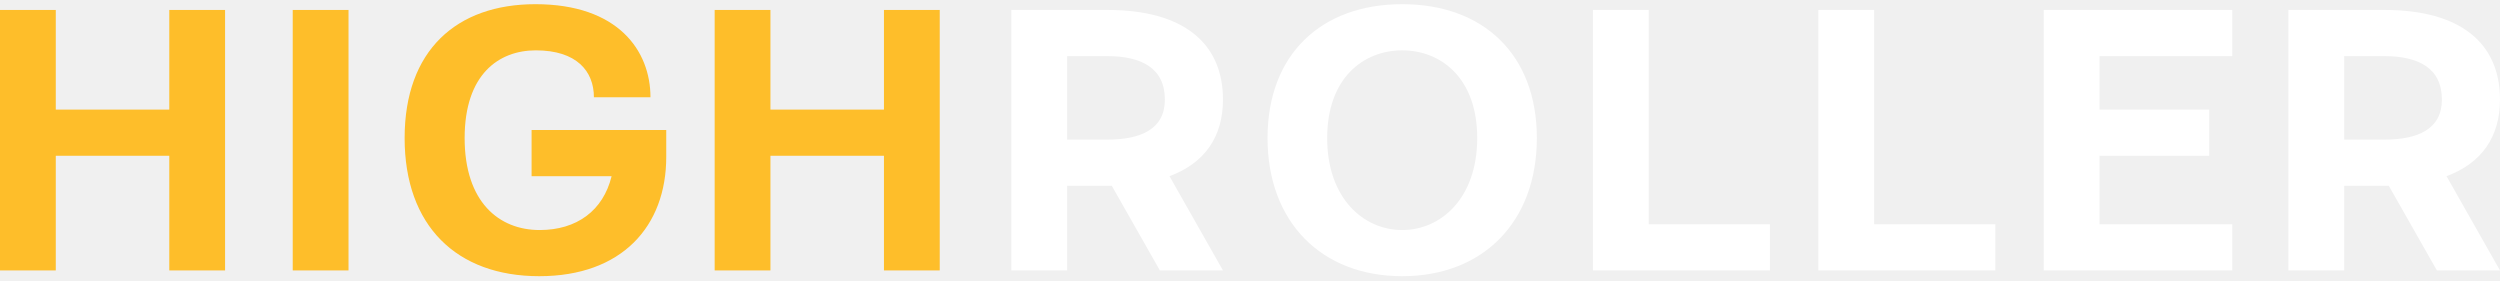
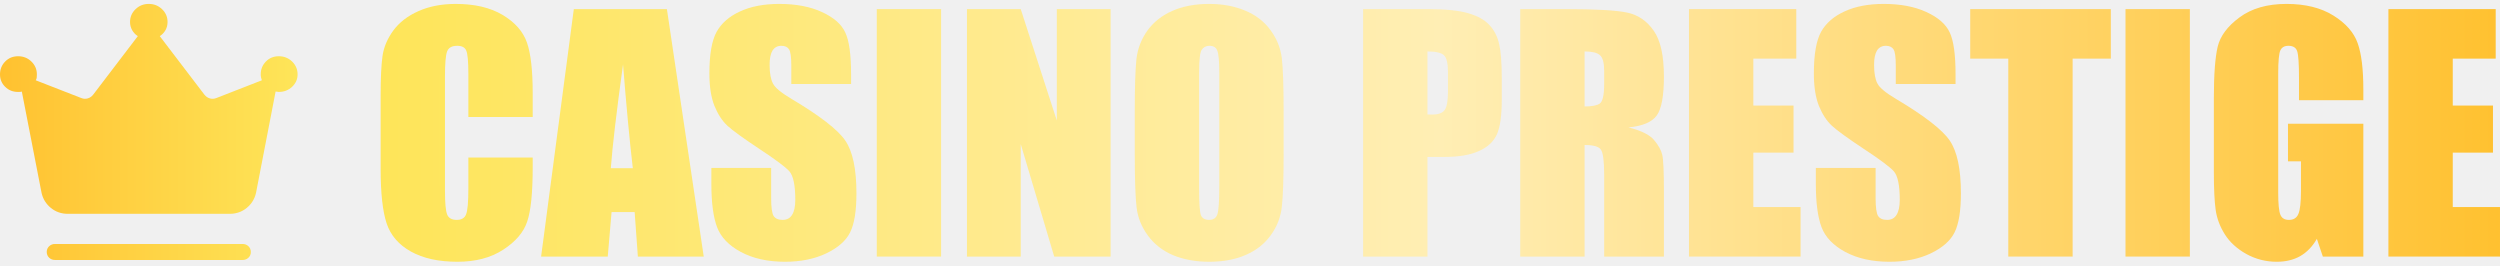
- <svg xmlns="http://www.w3.org/2000/svg" width="214" height="24" viewBox="0 0 214 24" fill="none">
-   <path d="M91.348 11.951H94.773C97.704 11.951 99.713 11.029 99.713 8.526C99.713 5.825 97.704 4.804 94.773 4.804H91.348V11.951ZM86.572 23.148V0.852H94.806C101.294 0.852 104.686 3.685 104.686 8.526C104.686 11.688 103.138 13.96 100.108 15.08L104.686 23.148H99.285L95.168 15.903H91.348V23.148H86.572Z" fill="white" />
-   <path d="M113.606 11.819C113.606 16.957 116.701 19.691 120.028 19.691C123.354 19.691 126.45 16.957 126.45 11.819C126.45 6.682 123.354 4.31 120.028 4.31C116.701 4.31 113.606 6.682 113.606 11.819ZM108.501 11.819C108.501 4.64 113.112 0.358 120.028 0.358C126.944 0.358 131.554 4.64 131.554 11.819C131.554 18.999 126.944 23.642 120.028 23.642C113.112 23.642 108.501 18.999 108.501 11.819Z" fill="white" />
-   <path d="M136.357 23.148V0.852H141.133V19.197H151.507V23.148H136.357Z" fill="white" />
-   <path d="M155.651 23.148V0.852H160.427V19.197H170.801V23.148H155.651Z" fill="white" />
-   <path d="M174.945 23.148V0.852H191.083V4.804H179.721V9.382H189.107V13.334H179.721V19.197H191.083V23.148H174.945Z" fill="white" />
-   <path d="M200.661 11.951H204.086C207.017 11.951 209.026 11.029 209.026 8.526C209.026 5.825 207.017 4.804 204.086 4.804H200.661V11.951ZM195.886 23.148V0.852H204.119C210.607 0.852 213.999 3.685 213.999 8.526C213.999 11.688 212.451 13.96 209.422 15.08L213.999 23.148H208.598L204.481 15.903H200.661V23.148H195.886Z" fill="white" />
-   <path d="M0 23.148V0.852H4.775V9.382H14.491V0.852H19.266V23.148H14.491V13.334H4.775V23.148H0Z" fill="#FEBE2A" />
-   <path d="M25.057 23.148V0.852H29.833V23.148H25.057Z" fill="#FEBE2A" />
-   <path d="M34.636 11.819C34.636 4.31 39.082 0.358 45.833 0.358C52.914 0.358 55.68 4.343 55.68 8.328H50.839C50.839 6.089 49.357 4.31 45.866 4.31C42.704 4.31 39.773 6.352 39.773 11.819C39.773 17.286 42.705 19.691 46.195 19.691C49.357 19.691 51.63 18.044 52.354 15.08H45.504V11.128H57.031V13.433C57.031 19.361 53.243 23.642 46.163 23.642C39.082 23.642 34.636 19.328 34.636 11.819Z" fill="#FEBE2A" />
-   <path d="M61.175 23.148V0.852H65.95V9.382H75.666V0.852H80.441V23.148H75.666V13.334H65.95V23.148H61.175Z" fill="#FEBE2A" />
+ <svg xmlns="http://www.w3.org/2000/svg" width="207" height="22" viewBox="0 0 207 22" fill="none">
+   <path d="M44.108 9.689H38.78V6.12C38.78 5.083 38.721 4.437 38.603 4.184C38.493 3.923 38.244 3.792 37.856 3.792C37.417 3.792 37.139 3.948 37.021 4.26C36.903 4.572 36.844 5.247 36.844 6.285V15.802C36.844 16.798 36.903 17.447 37.021 17.751C37.139 18.055 37.405 18.207 37.818 18.207C38.215 18.207 38.472 18.055 38.59 17.751C38.717 17.447 38.78 16.734 38.78 15.612V13.043H44.108V13.84C44.108 15.958 43.956 17.46 43.652 18.346C43.357 19.232 42.695 20.008 41.666 20.674C40.645 21.341 39.383 21.674 37.881 21.674C36.321 21.674 35.034 21.392 34.021 20.826C33.009 20.261 32.338 19.481 32.009 18.485C31.68 17.481 31.516 15.975 31.516 13.967V7.981C31.516 6.504 31.566 5.399 31.668 4.665C31.769 3.923 32.068 3.21 32.566 2.526C33.072 1.843 33.768 1.307 34.654 0.919C35.549 0.522 36.574 0.324 37.73 0.324C39.299 0.324 40.594 0.628 41.615 1.235C42.636 1.843 43.306 2.602 43.627 3.513C43.948 4.416 44.108 5.825 44.108 7.74V9.689Z" fill="url(#paint0_linear_8403_39910)" />
+   <path d="M55.22 0.755L58.27 21.244H52.815L52.549 17.561H50.638L50.322 21.244H44.804L47.512 0.755H55.22ZM52.397 13.929C52.127 11.609 51.858 8.744 51.587 5.336C51.047 9.251 50.71 12.115 50.575 13.929H52.397Z" fill="url(#paint1_linear_8403_39910)" />
+   <path d="M70.47 6.956H65.521V5.437C65.521 4.728 65.458 4.277 65.332 4.083C65.205 3.889 64.994 3.792 64.699 3.792C64.378 3.792 64.133 3.923 63.965 4.184C63.804 4.446 63.724 4.842 63.724 5.374C63.724 6.057 63.817 6.572 64.003 6.918C64.18 7.264 64.682 7.681 65.509 8.171C67.879 9.58 69.373 10.736 69.989 11.638C70.605 12.541 70.913 13.996 70.913 16.005C70.913 17.464 70.74 18.54 70.394 19.232C70.056 19.924 69.398 20.506 68.419 20.978C67.441 21.442 66.302 21.674 65.002 21.674C63.577 21.674 62.357 21.404 61.345 20.864C60.341 20.324 59.683 19.637 59.371 18.802C59.059 17.966 58.902 16.781 58.902 15.245V13.904H63.851V16.397C63.851 17.165 63.918 17.658 64.053 17.878C64.197 18.097 64.446 18.207 64.8 18.207C65.154 18.207 65.416 18.067 65.585 17.789C65.762 17.511 65.85 17.097 65.85 16.549C65.85 15.342 65.686 14.553 65.357 14.182C65.019 13.811 64.188 13.191 62.864 12.322C61.539 11.444 60.662 10.807 60.231 10.411C59.801 10.014 59.442 9.466 59.156 8.766C58.877 8.065 58.738 7.171 58.738 6.083C58.738 4.513 58.936 3.366 59.333 2.64C59.738 1.915 60.387 1.349 61.282 0.944C62.176 0.531 63.256 0.324 64.522 0.324C65.905 0.324 67.082 0.548 68.052 0.995C69.031 1.442 69.677 2.007 69.989 2.691C70.309 3.366 70.47 4.517 70.47 6.146V6.956Z" fill="url(#paint2_linear_8403_39910)" />
+   <path d="M77.924 0.755V21.244H72.596V0.755H77.924Z" fill="url(#paint3_linear_8403_39910)" />
+   <path d="M91.959 0.755V21.244H87.289L84.517 11.929V21.244H80.063V0.755H84.517L87.504 9.98V0.755H91.959Z" fill="url(#paint4_linear_8403_39910)" />
+   <path d="M106.285 12.752C106.285 14.811 106.235 16.27 106.133 17.131C106.04 17.983 105.737 18.764 105.222 19.472C104.716 20.181 104.028 20.725 103.159 21.105C102.29 21.485 101.278 21.674 100.122 21.674C99.025 21.674 98.038 21.497 97.16 21.143C96.291 20.78 95.591 20.24 95.06 19.523C94.528 18.806 94.212 18.025 94.11 17.181C94.009 16.338 93.959 14.861 93.959 12.752V9.246C93.959 7.188 94.005 5.732 94.098 4.88C94.199 4.02 94.503 3.235 95.009 2.526C95.524 1.818 96.216 1.273 97.085 0.894C97.954 0.514 98.966 0.324 100.122 0.324C101.219 0.324 102.202 0.506 103.071 0.868C103.948 1.223 104.653 1.759 105.184 2.476C105.716 3.193 106.032 3.973 106.133 4.817C106.235 5.661 106.285 7.137 106.285 9.246V12.752ZM100.957 6.019C100.957 5.066 100.902 4.458 100.793 4.197C100.691 3.927 100.476 3.792 100.147 3.792C99.869 3.792 99.654 3.902 99.502 4.121C99.358 4.332 99.287 4.965 99.287 6.019V15.587C99.287 16.777 99.333 17.511 99.426 17.789C99.527 18.067 99.755 18.207 100.109 18.207C100.472 18.207 100.704 18.046 100.805 17.726C100.907 17.405 100.957 16.642 100.957 15.435V6.019Z" fill="url(#paint5_linear_8403_39910)" />
+   <path d="M112.866 0.755H118.232C119.683 0.755 120.797 0.868 121.573 1.096C122.358 1.324 122.944 1.653 123.332 2.083C123.729 2.514 123.995 3.037 124.13 3.653C124.273 4.26 124.345 5.205 124.345 6.488V8.272C124.345 9.58 124.21 10.533 123.94 11.132C123.67 11.731 123.172 12.191 122.446 12.512C121.729 12.832 120.789 12.992 119.624 12.992H118.194V21.244H112.866V0.755ZM118.194 4.26V9.474C118.346 9.483 118.477 9.487 118.586 9.487C119.076 9.487 119.413 9.369 119.599 9.133C119.793 8.888 119.89 8.386 119.89 7.627V5.943C119.89 5.243 119.78 4.787 119.561 4.577C119.342 4.366 118.886 4.26 118.194 4.26Z" fill="url(#paint6_linear_8403_39910)" />
+   <path d="M125.876 0.755H129.647C132.162 0.755 133.862 0.852 134.748 1.046C135.642 1.24 136.368 1.737 136.924 2.539C137.49 3.332 137.772 4.602 137.772 6.348C137.772 7.943 137.574 9.014 137.178 9.563C136.781 10.111 136.001 10.44 134.836 10.55C135.891 10.812 136.6 11.162 136.962 11.6C137.325 12.039 137.549 12.444 137.633 12.815C137.726 13.178 137.772 14.186 137.772 15.84V21.244H132.824V14.435C132.824 13.338 132.735 12.659 132.558 12.398C132.39 12.136 131.938 12.005 131.204 12.005V21.244H125.876V0.755ZM131.204 4.26V8.816C131.803 8.816 132.221 8.736 132.457 8.576C132.702 8.407 132.824 7.871 132.824 6.968V5.842C132.824 5.192 132.706 4.766 132.47 4.564C132.242 4.361 131.82 4.26 131.204 4.26Z" fill="url(#paint7_linear_8403_39910)" />
+   <path d="M139.848 0.755H148.732V4.855H145.176V8.74H148.504V12.638H145.176V17.144H149.087V21.244H139.848V0.755Z" fill="url(#paint8_linear_8403_39910)" />
+   <path d="M161.919 6.956H156.971V5.437C156.971 4.728 156.908 4.277 156.781 4.083C156.655 3.889 156.444 3.792 156.148 3.792C155.828 3.792 155.583 3.923 155.414 4.184C155.254 4.446 155.174 4.842 155.174 5.374C155.174 6.057 155.267 6.572 155.452 6.918C155.63 7.264 156.132 7.681 156.958 8.171C159.329 9.58 160.823 10.736 161.438 11.638C162.054 12.541 162.362 13.996 162.362 16.005C162.362 17.464 162.189 18.54 161.843 19.232C161.506 19.924 160.848 20.506 159.869 20.978C158.89 21.442 157.751 21.674 156.452 21.674C155.026 21.674 153.807 21.404 152.795 20.864C151.791 20.324 151.133 19.637 150.82 18.802C150.508 17.966 150.352 16.781 150.352 15.245V13.904H155.3V16.397C155.3 17.165 155.368 17.658 155.503 17.878C155.646 18.097 155.895 18.207 156.25 18.207C156.604 18.207 156.866 18.067 157.034 17.789C157.211 17.511 157.3 17.097 157.3 16.549C157.3 15.342 157.136 14.553 156.806 14.182C156.469 13.811 155.638 13.191 154.313 12.322C152.989 11.444 152.111 10.807 151.681 10.411C151.251 10.014 150.892 9.466 150.605 8.766C150.327 8.065 150.188 7.171 150.188 6.083C150.188 4.513 150.386 3.366 150.782 2.64C151.187 1.915 151.837 1.349 152.731 0.944C153.626 0.531 154.706 0.324 155.971 0.324C157.355 0.324 158.532 0.548 159.502 0.995C160.481 1.442 161.126 2.007 161.438 2.691C161.759 3.366 161.919 4.517 161.919 6.146V6.956Z" fill="url(#paint9_linear_8403_39910)" />
+   <path d="M174.777 0.755V4.855H171.614V21.244H166.286V4.855H163.134V0.755H174.777Z" fill="url(#paint10_linear_8403_39910)" />
+   <path d="M181.32 0.755V21.244H175.992V0.755H181.32Z" fill="url(#paint11_linear_8403_39910)" />
+   <path d="M195.685 8.297H190.357V6.437C190.357 5.264 190.306 4.53 190.205 4.235C190.103 3.94 189.863 3.792 189.483 3.792C189.154 3.792 188.931 3.918 188.813 4.172C188.694 4.425 188.635 5.074 188.635 6.12V15.954C188.635 16.874 188.694 17.481 188.813 17.776C188.931 18.063 189.167 18.207 189.521 18.207C189.909 18.207 190.171 18.042 190.306 17.713C190.449 17.384 190.521 16.743 190.521 15.789V13.36H189.445V10.246H195.685V21.244H192.331L191.837 19.776C191.475 20.409 191.015 20.885 190.458 21.206C189.909 21.518 189.26 21.674 188.509 21.674C187.615 21.674 186.775 21.459 185.99 21.029C185.214 20.59 184.624 20.05 184.219 19.409C183.814 18.768 183.561 18.097 183.459 17.397C183.358 16.688 183.307 15.629 183.307 14.22V8.133C183.307 6.175 183.413 4.754 183.624 3.868C183.835 2.982 184.438 2.172 185.434 1.438C186.438 0.695 187.733 0.324 189.319 0.324C190.88 0.324 192.175 0.645 193.204 1.286C194.233 1.927 194.904 2.691 195.216 3.577C195.529 4.454 195.685 5.732 195.685 7.411V8.297Z" fill="url(#paint12_linear_8403_39910)" />
+   <path d="M197.76 0.755H206.644V4.855H203.088V8.74H206.417V12.638H203.088V17.144H206.999V21.244H197.76V0.755Z" fill="url(#paint13_linear_8403_39910)" />
+   <path d="M4.554 21.526C4.361 21.526 4.198 21.463 4.067 21.336C3.936 21.208 3.87 21.051 3.87 20.863C3.87 20.674 3.936 20.517 4.067 20.391C4.198 20.265 4.361 20.201 4.554 20.201H20.086C20.28 20.201 20.443 20.265 20.573 20.392C20.704 20.519 20.77 20.677 20.77 20.865C20.771 21.053 20.706 21.211 20.573 21.337C20.441 21.463 20.279 21.526 20.086 21.526H4.554ZM5.618 17.705C5.08 17.705 4.611 17.541 4.211 17.215C3.811 16.888 3.555 16.472 3.441 15.969L1.807 7.579C1.761 7.597 1.71 7.607 1.654 7.609C1.596 7.611 1.545 7.612 1.499 7.612C1.069 7.612 0.712 7.471 0.427 7.188C0.142 6.906 0 6.563 0 6.16C0 5.742 0.143 5.387 0.428 5.095C0.713 4.803 1.071 4.657 1.502 4.657C1.932 4.657 2.299 4.803 2.601 5.095C2.902 5.387 3.053 5.742 3.053 6.16C3.053 6.252 3.049 6.337 3.042 6.416C3.034 6.495 3.007 6.572 2.961 6.649L6.739 8.121C6.914 8.189 7.09 8.198 7.266 8.148C7.441 8.097 7.59 7.995 7.712 7.842L11.411 2.992C11.213 2.866 11.056 2.7 10.94 2.493C10.825 2.288 10.767 2.065 10.767 1.827C10.767 1.41 10.918 1.055 11.22 0.763C11.521 0.47 11.887 0.324 12.319 0.324C12.75 0.324 13.117 0.47 13.419 0.762C13.722 1.053 13.874 1.406 13.874 1.822C13.874 2.073 13.816 2.299 13.7 2.5C13.584 2.703 13.427 2.867 13.229 2.992L16.928 7.842C17.05 7.995 17.199 8.096 17.374 8.147C17.55 8.199 17.726 8.191 17.901 8.123L21.68 6.649C21.655 6.578 21.633 6.501 21.615 6.417C21.597 6.332 21.588 6.247 21.588 6.16C21.588 5.742 21.73 5.387 22.015 5.095C22.3 4.803 22.657 4.657 23.088 4.657C23.519 4.657 23.885 4.803 24.187 5.095C24.489 5.387 24.64 5.742 24.64 6.16C24.64 6.561 24.489 6.904 24.186 7.187C23.883 7.471 23.515 7.612 23.083 7.612C23.048 7.612 23.009 7.607 22.965 7.597C22.921 7.586 22.873 7.58 22.82 7.579L21.199 15.967C21.085 16.473 20.828 16.889 20.43 17.215C20.031 17.54 19.562 17.704 19.022 17.705H5.618Z" fill="url(#paint14_linear_8403_39910)" />
+   <defs>
+     <linearGradient id="paint0_linear_8403_39910" x1="31.516" y1="10.999" x2="206.999" y2="10.999" gradientUnits="userSpaceOnUse">
+       <stop stop-color="#FEE559" />
+       <stop offset="0.5" stop-color="#FFEEB4" />
+       <stop offset="1" stop-color="#FFC130" />
+     </linearGradient>
+     <linearGradient id="paint1_linear_8403_39910" x1="31.516" y1="10.999" x2="206.999" y2="10.999" gradientUnits="userSpaceOnUse">
+       <stop stop-color="#FEE559" />
+       <stop offset="0.5" stop-color="#FFEEB4" />
+       <stop offset="1" stop-color="#FFC130" />
+     </linearGradient>
+     <linearGradient id="paint2_linear_8403_39910" x1="31.516" y1="10.999" x2="206.999" y2="10.999" gradientUnits="userSpaceOnUse">
+       <stop stop-color="#FEE559" />
+       <stop offset="0.5" stop-color="#FFEEB4" />
+       <stop offset="1" stop-color="#FFC130" />
+     </linearGradient>
+     <linearGradient id="paint3_linear_8403_39910" x1="31.516" y1="10.999" x2="206.999" y2="10.999" gradientUnits="userSpaceOnUse">
+       <stop stop-color="#FEE559" />
+       <stop offset="0.5" stop-color="#FFEEB4" />
+       <stop offset="1" stop-color="#FFC130" />
+     </linearGradient>
+     <linearGradient id="paint4_linear_8403_39910" x1="31.516" y1="10.999" x2="206.999" y2="10.999" gradientUnits="userSpaceOnUse">
+       <stop stop-color="#FEE559" />
+       <stop offset="0.5" stop-color="#FFEEB4" />
+       <stop offset="1" stop-color="#FFC130" />
+     </linearGradient>
+     <linearGradient id="paint5_linear_8403_39910" x1="31.516" y1="10.999" x2="206.999" y2="10.999" gradientUnits="userSpaceOnUse">
+       <stop stop-color="#FEE559" />
+       <stop offset="0.5" stop-color="#FFEEB4" />
+       <stop offset="1" stop-color="#FFC130" />
+     </linearGradient>
+     <linearGradient id="paint6_linear_8403_39910" x1="31.516" y1="10.999" x2="206.999" y2="10.999" gradientUnits="userSpaceOnUse">
+       <stop stop-color="#FEE559" />
+       <stop offset="0.5" stop-color="#FFEEB4" />
+       <stop offset="1" stop-color="#FFC130" />
+     </linearGradient>
+     <linearGradient id="paint7_linear_8403_39910" x1="31.516" y1="10.999" x2="206.999" y2="10.999" gradientUnits="userSpaceOnUse">
+       <stop stop-color="#FEE559" />
+       <stop offset="0.5" stop-color="#FFEEB4" />
+       <stop offset="1" stop-color="#FFC130" />
+     </linearGradient>
+     <linearGradient id="paint8_linear_8403_39910" x1="31.516" y1="10.999" x2="206.999" y2="10.999" gradientUnits="userSpaceOnUse">
+       <stop stop-color="#FEE559" />
+       <stop offset="0.5" stop-color="#FFEEB4" />
+       <stop offset="1" stop-color="#FFC130" />
+     </linearGradient>
+     <linearGradient id="paint9_linear_8403_39910" x1="31.516" y1="10.999" x2="206.999" y2="10.999" gradientUnits="userSpaceOnUse">
+       <stop stop-color="#FEE559" />
+       <stop offset="0.5" stop-color="#FFEEB4" />
+       <stop offset="1" stop-color="#FFC130" />
+     </linearGradient>
+     <linearGradient id="paint10_linear_8403_39910" x1="31.516" y1="10.999" x2="206.999" y2="10.999" gradientUnits="userSpaceOnUse">
+       <stop stop-color="#FEE559" />
+       <stop offset="0.5" stop-color="#FFEEB4" />
+       <stop offset="1" stop-color="#FFC130" />
+     </linearGradient>
+     <linearGradient id="paint11_linear_8403_39910" x1="31.516" y1="10.999" x2="206.999" y2="10.999" gradientUnits="userSpaceOnUse">
+       <stop stop-color="#FEE559" />
+       <stop offset="0.5" stop-color="#FFEEB4" />
+       <stop offset="1" stop-color="#FFC130" />
+     </linearGradient>
+     <linearGradient id="paint12_linear_8403_39910" x1="31.516" y1="10.999" x2="206.999" y2="10.999" gradientUnits="userSpaceOnUse">
+       <stop stop-color="#FEE559" />
+       <stop offset="0.5" stop-color="#FFEEB4" />
+       <stop offset="1" stop-color="#FFC130" />
+     </linearGradient>
+     <linearGradient id="paint13_linear_8403_39910" x1="31.516" y1="10.999" x2="206.999" y2="10.999" gradientUnits="userSpaceOnUse">
+       <stop stop-color="#FEE559" />
+       <stop offset="0.5" stop-color="#FFEEB4" />
+       <stop offset="1" stop-color="#FFC130" />
+     </linearGradient>
+     <linearGradient id="paint14_linear_8403_39910" x1="0" y1="10.925" x2="24.64" y2="10.925" gradientUnits="userSpaceOnUse">
+       <stop stop-color="#FFC130" />
+       <stop offset="1" stop-color="#FEE559" />
+     </linearGradient>
+   </defs>
</svg>
